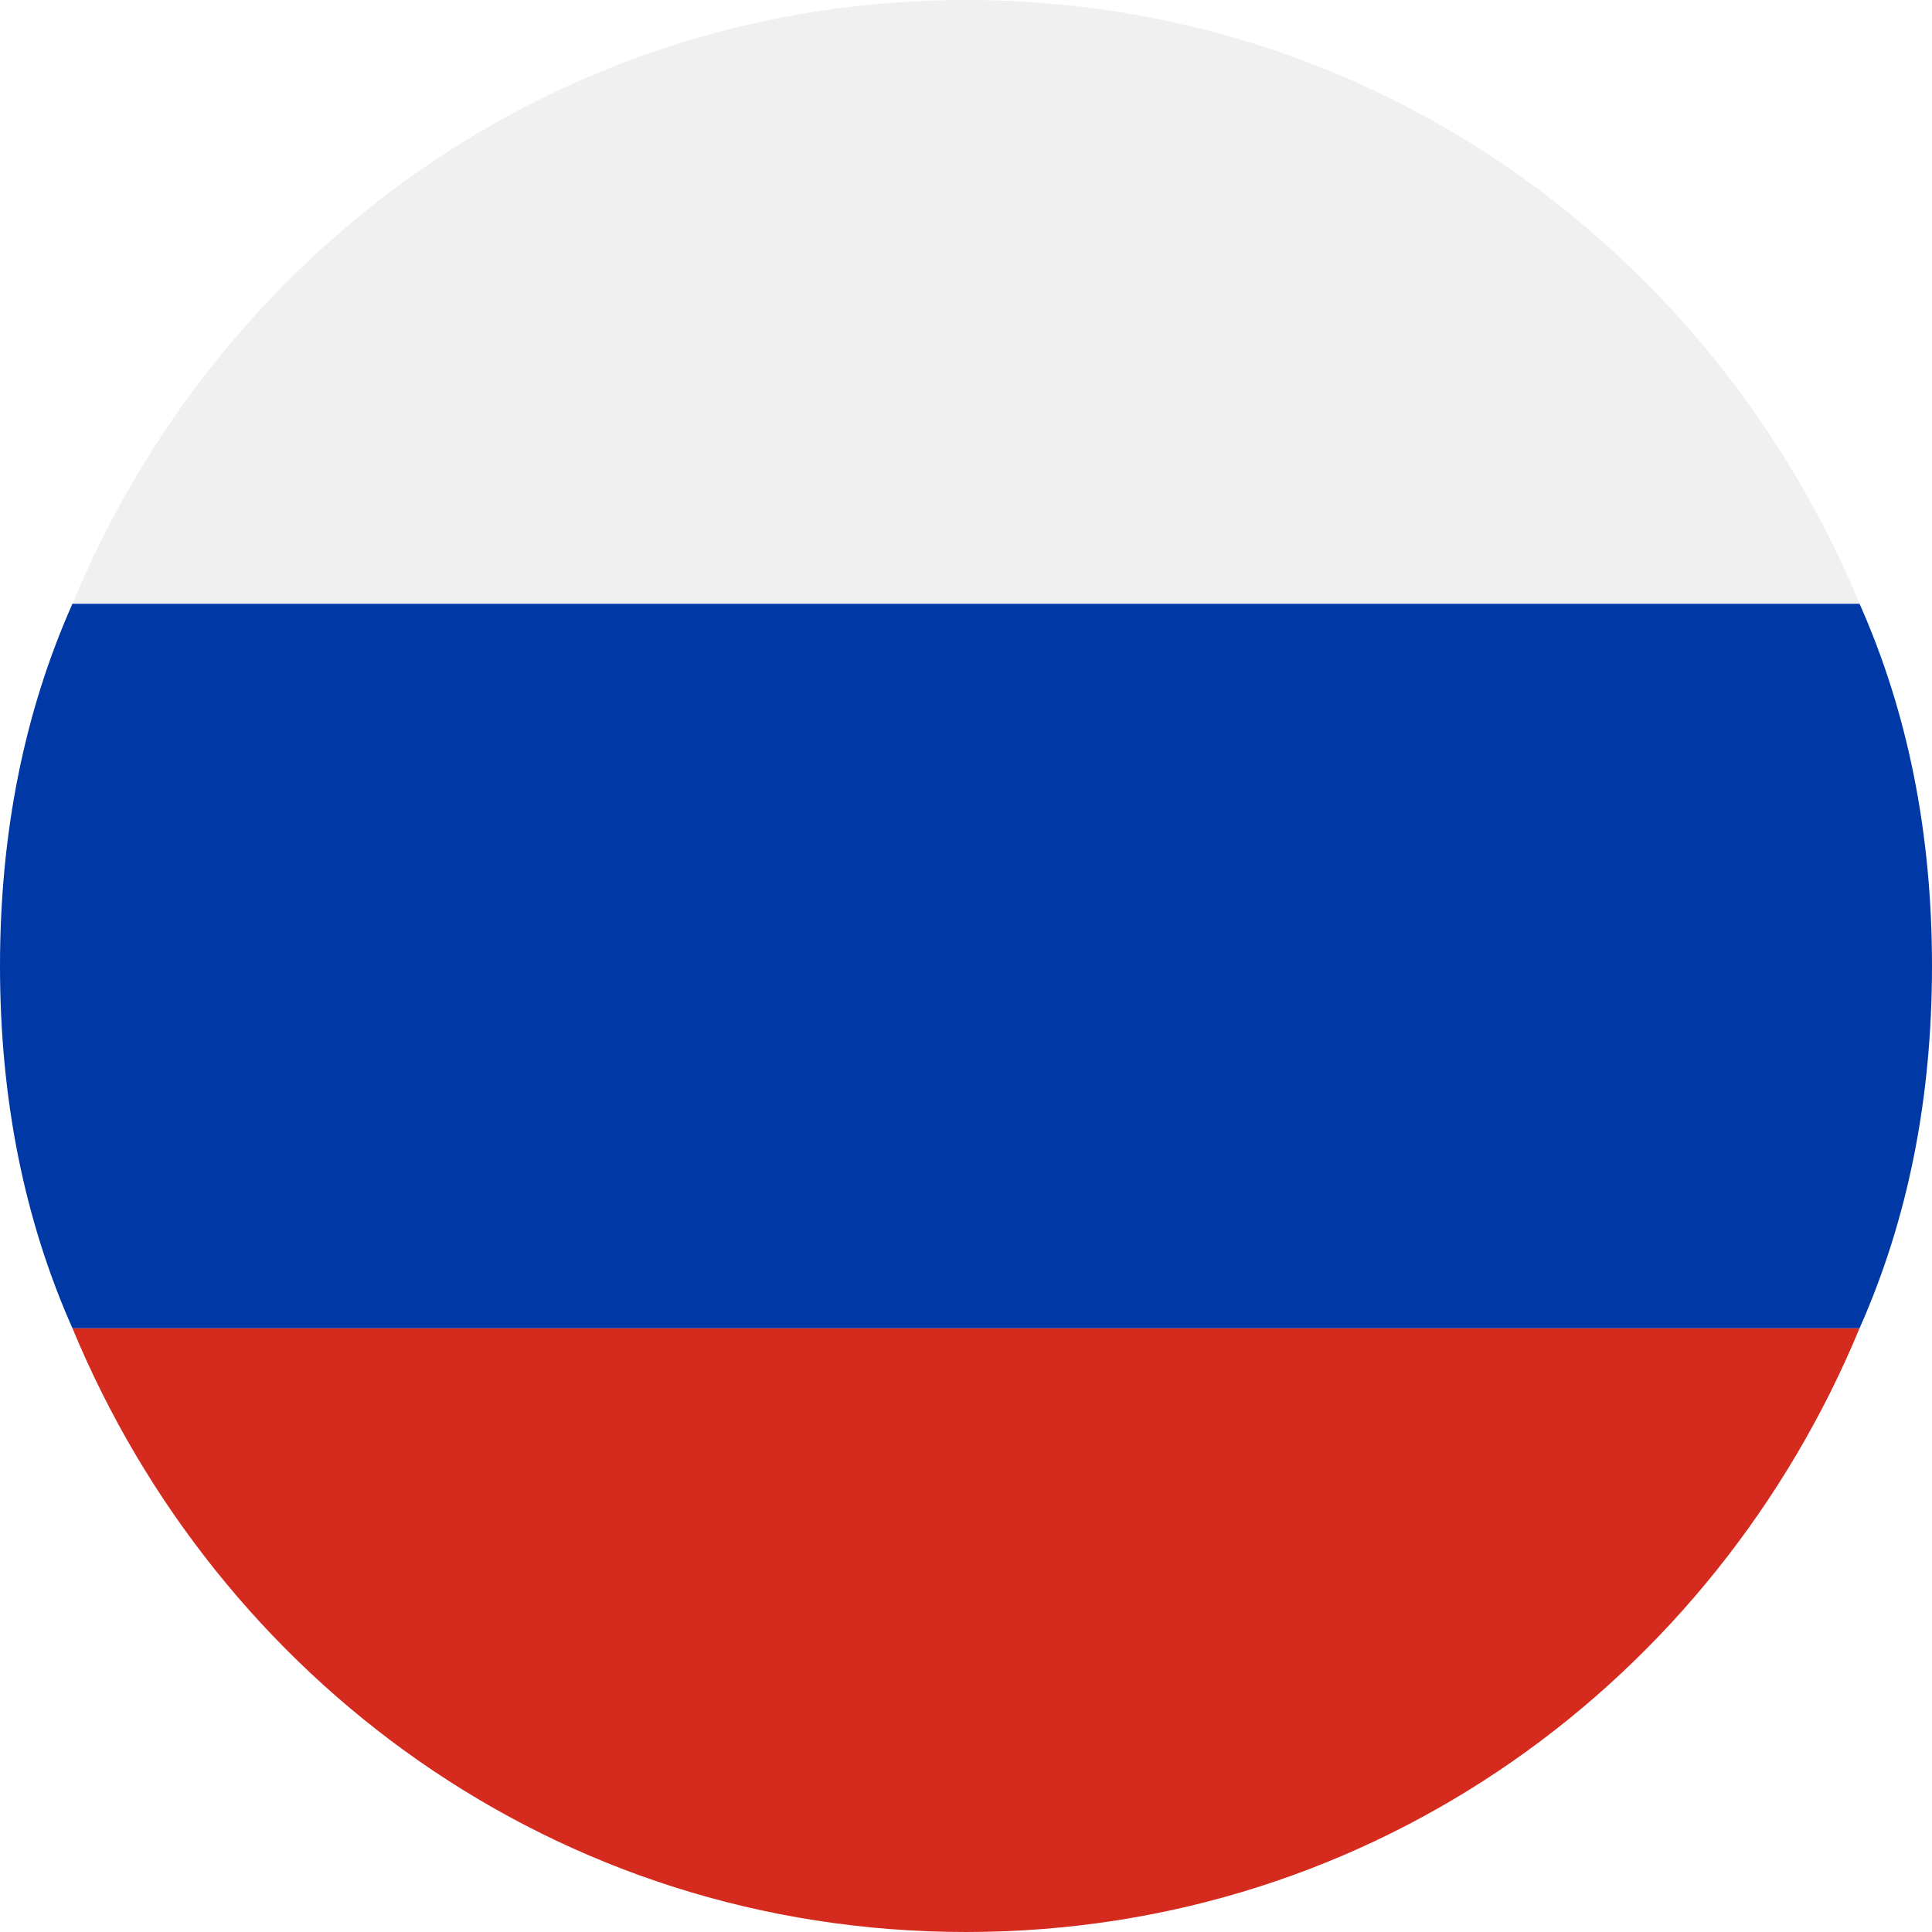
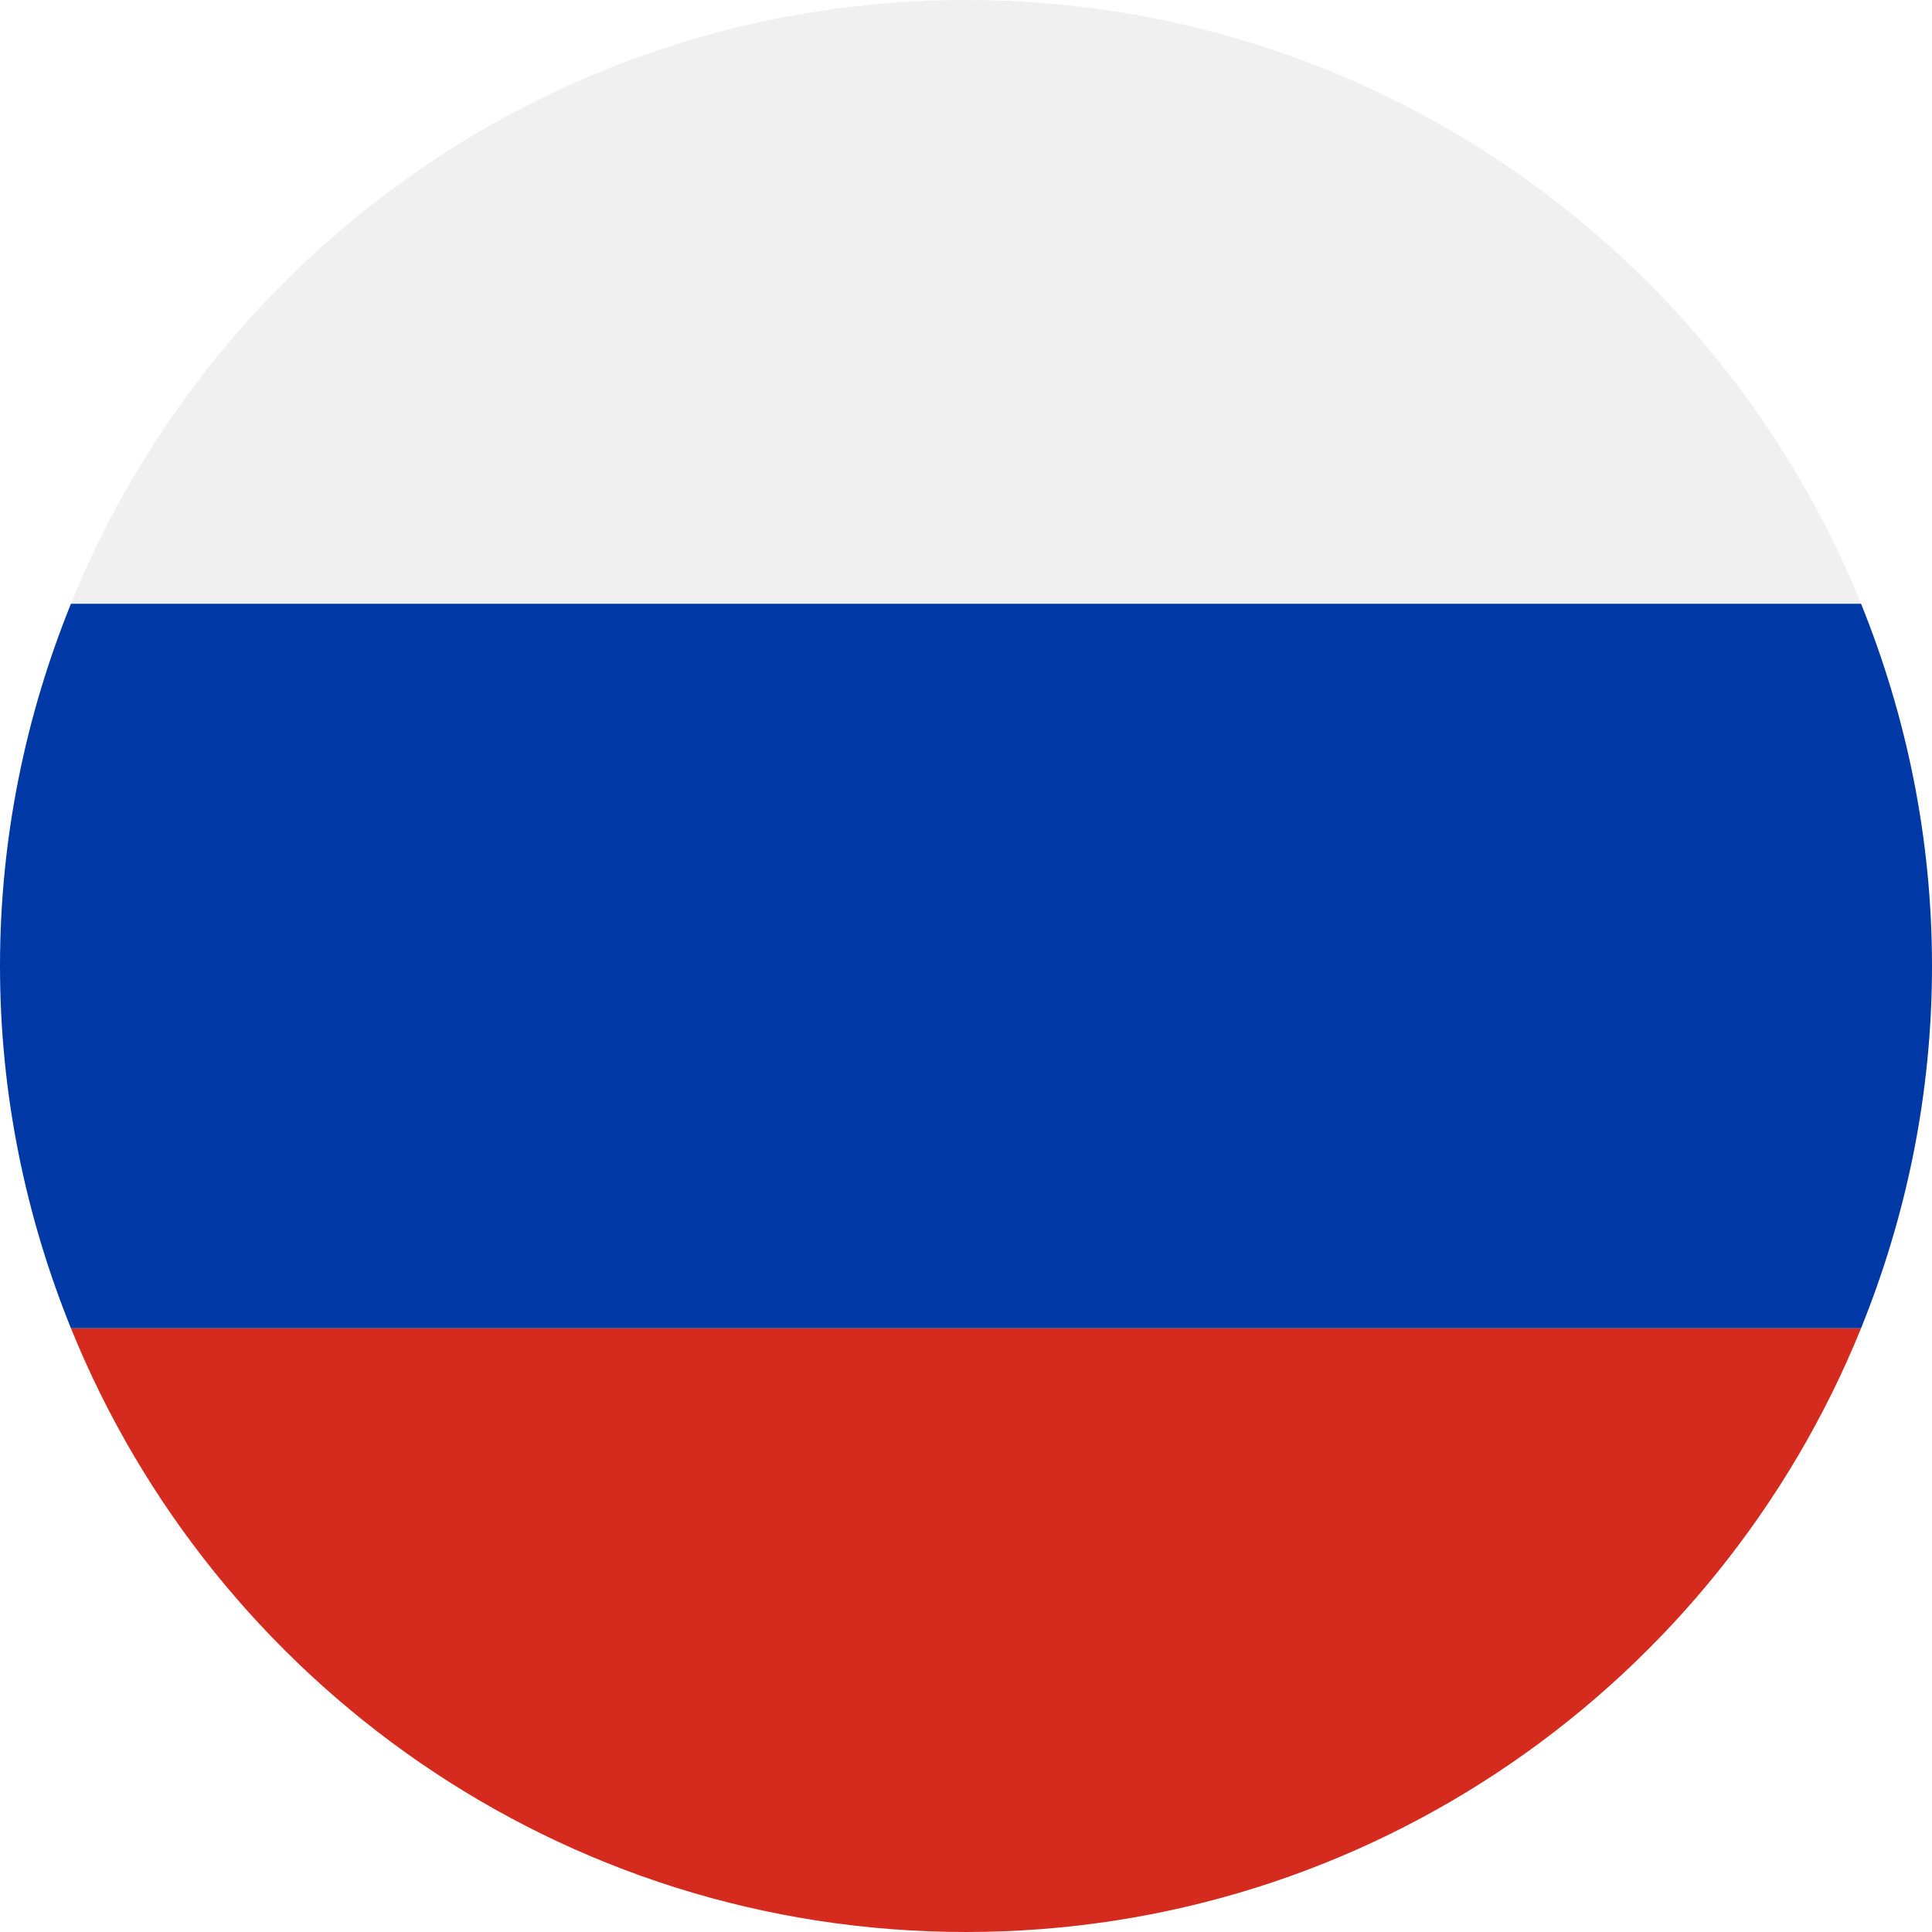
- <svg xmlns="http://www.w3.org/2000/svg" version="1.1" id="icon" x="0px" y="0px" viewBox="0 0 16 16" enable-background="new 0 0 16 16" xml:space="preserve">
+ <svg xmlns="http://www.w3.org/2000/svg" version="1.1" id="icon" x="0px" y="0px" viewBox="0 0 512 512" enable-background="new 0 0 512 512" xml:space="preserve">
  <g>
-     <path fill="#F0F0F0" d="M8,0C4.6,0,1.8,2.1,0.6,5h14.8C14.2,2.1,11.4,0,8,0z" />
-     <path fill="#D52B1E" d="M8,16c3.4,0,6.2-2.1,7.4-5H0.6C1.8,13.9,4.6,16,8,16z" />
-     <path fill="#0039A6" d="M0.6,5C0.2,5.9,0,6.9,0,8s0.2,2.1,0.6,3h14.8c0.4-0.9,0.6-1.9,0.6-3s-0.2-2.1-0.6-3H0.6z" />
+     <path fill="#F0F0F0" d="M256,0C148.6,0,56.8,66.2,18.8,160h474.4C455.2,66.2,363.4,0,256,0z" />
+     <path fill="#D52B1E" d="M256,512c107.4,0,199.2-66.2,237.2-160H18.8C56.8,445.8,148.6,512,256,512z" />
+     <path fill="#0039A6" d="M18.8,160C6.8,189.7,0,222,0,256s6.8,66.3,18.8,96h474.4c12-29.7,18.8-62,18.8-96s-6.8-66.3-18.8-96H18.8z" />
  </g>
</svg>
